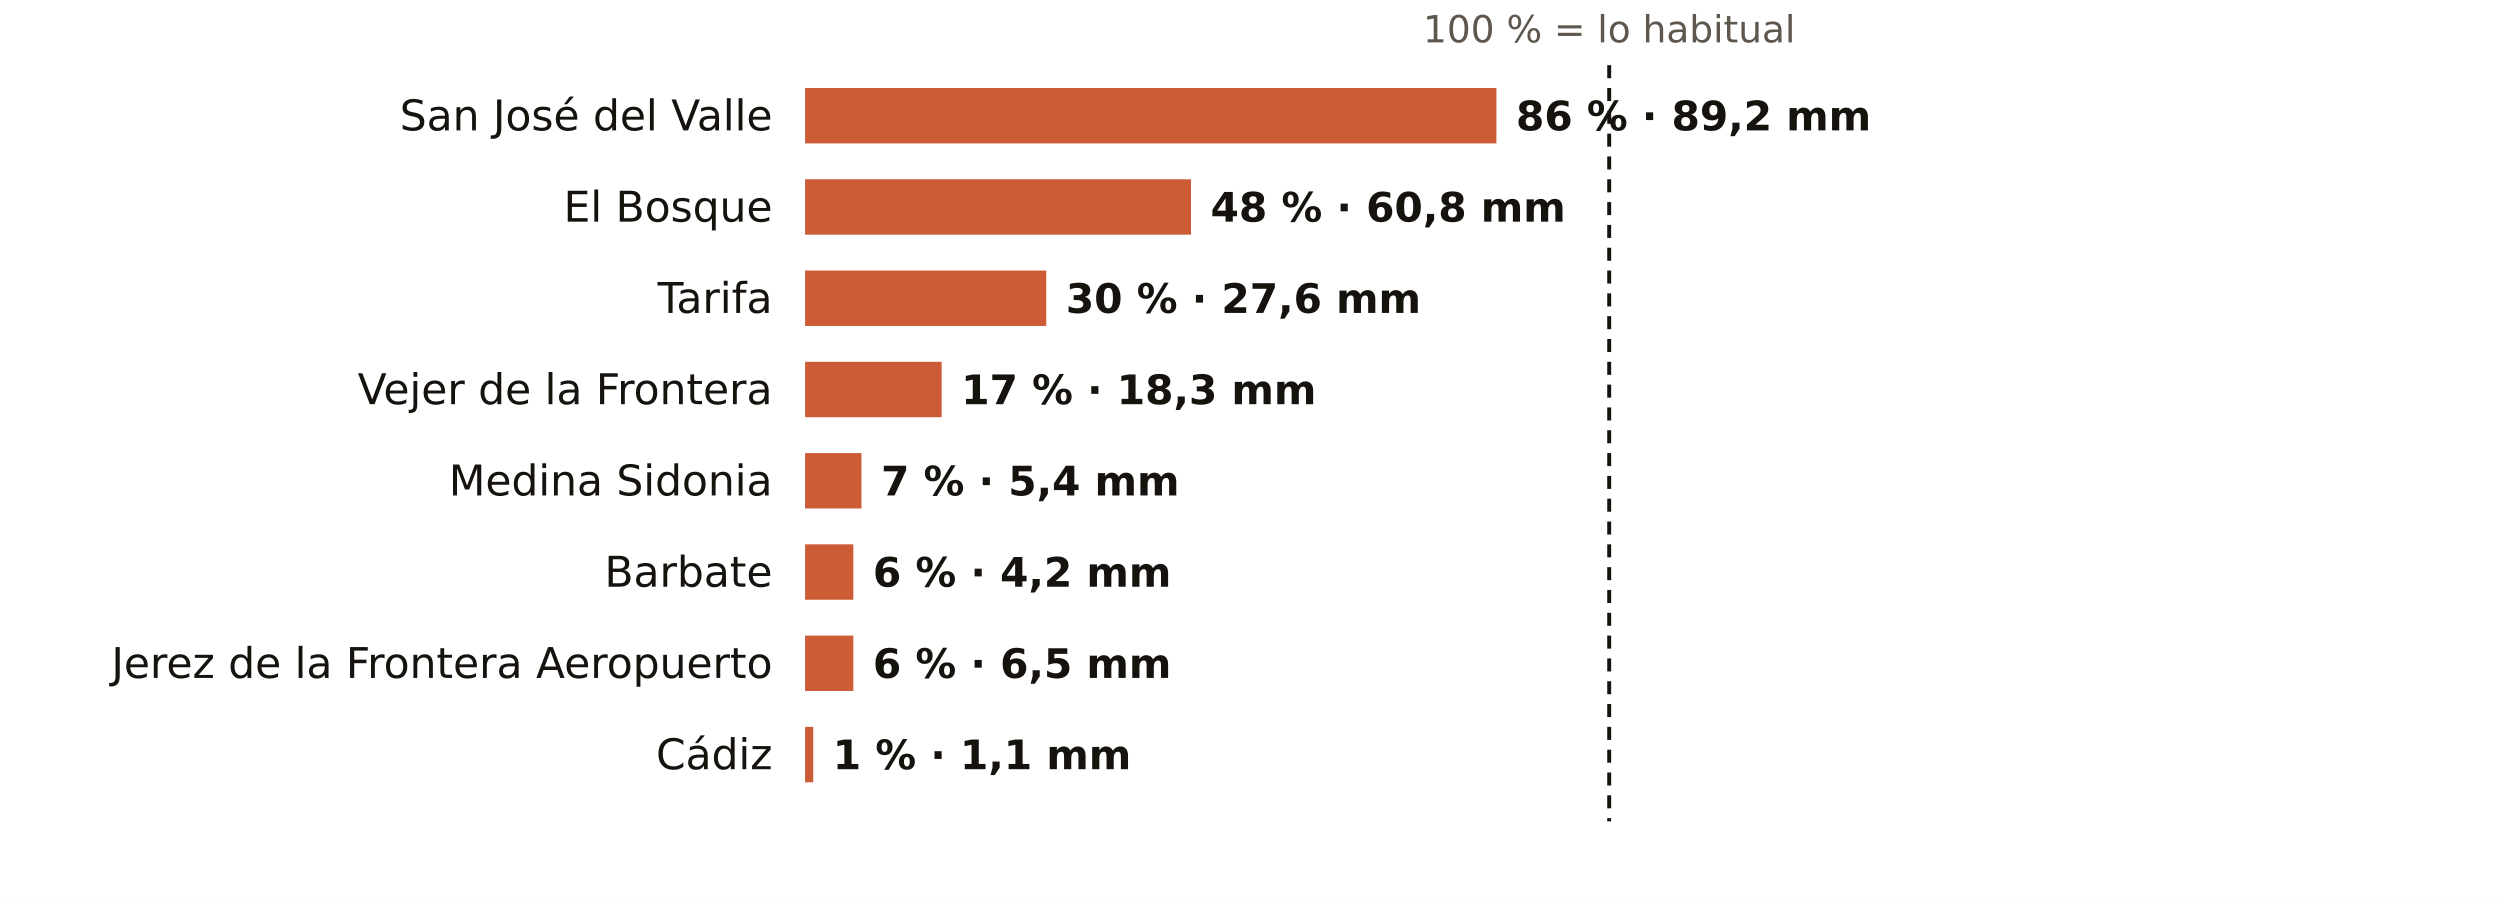
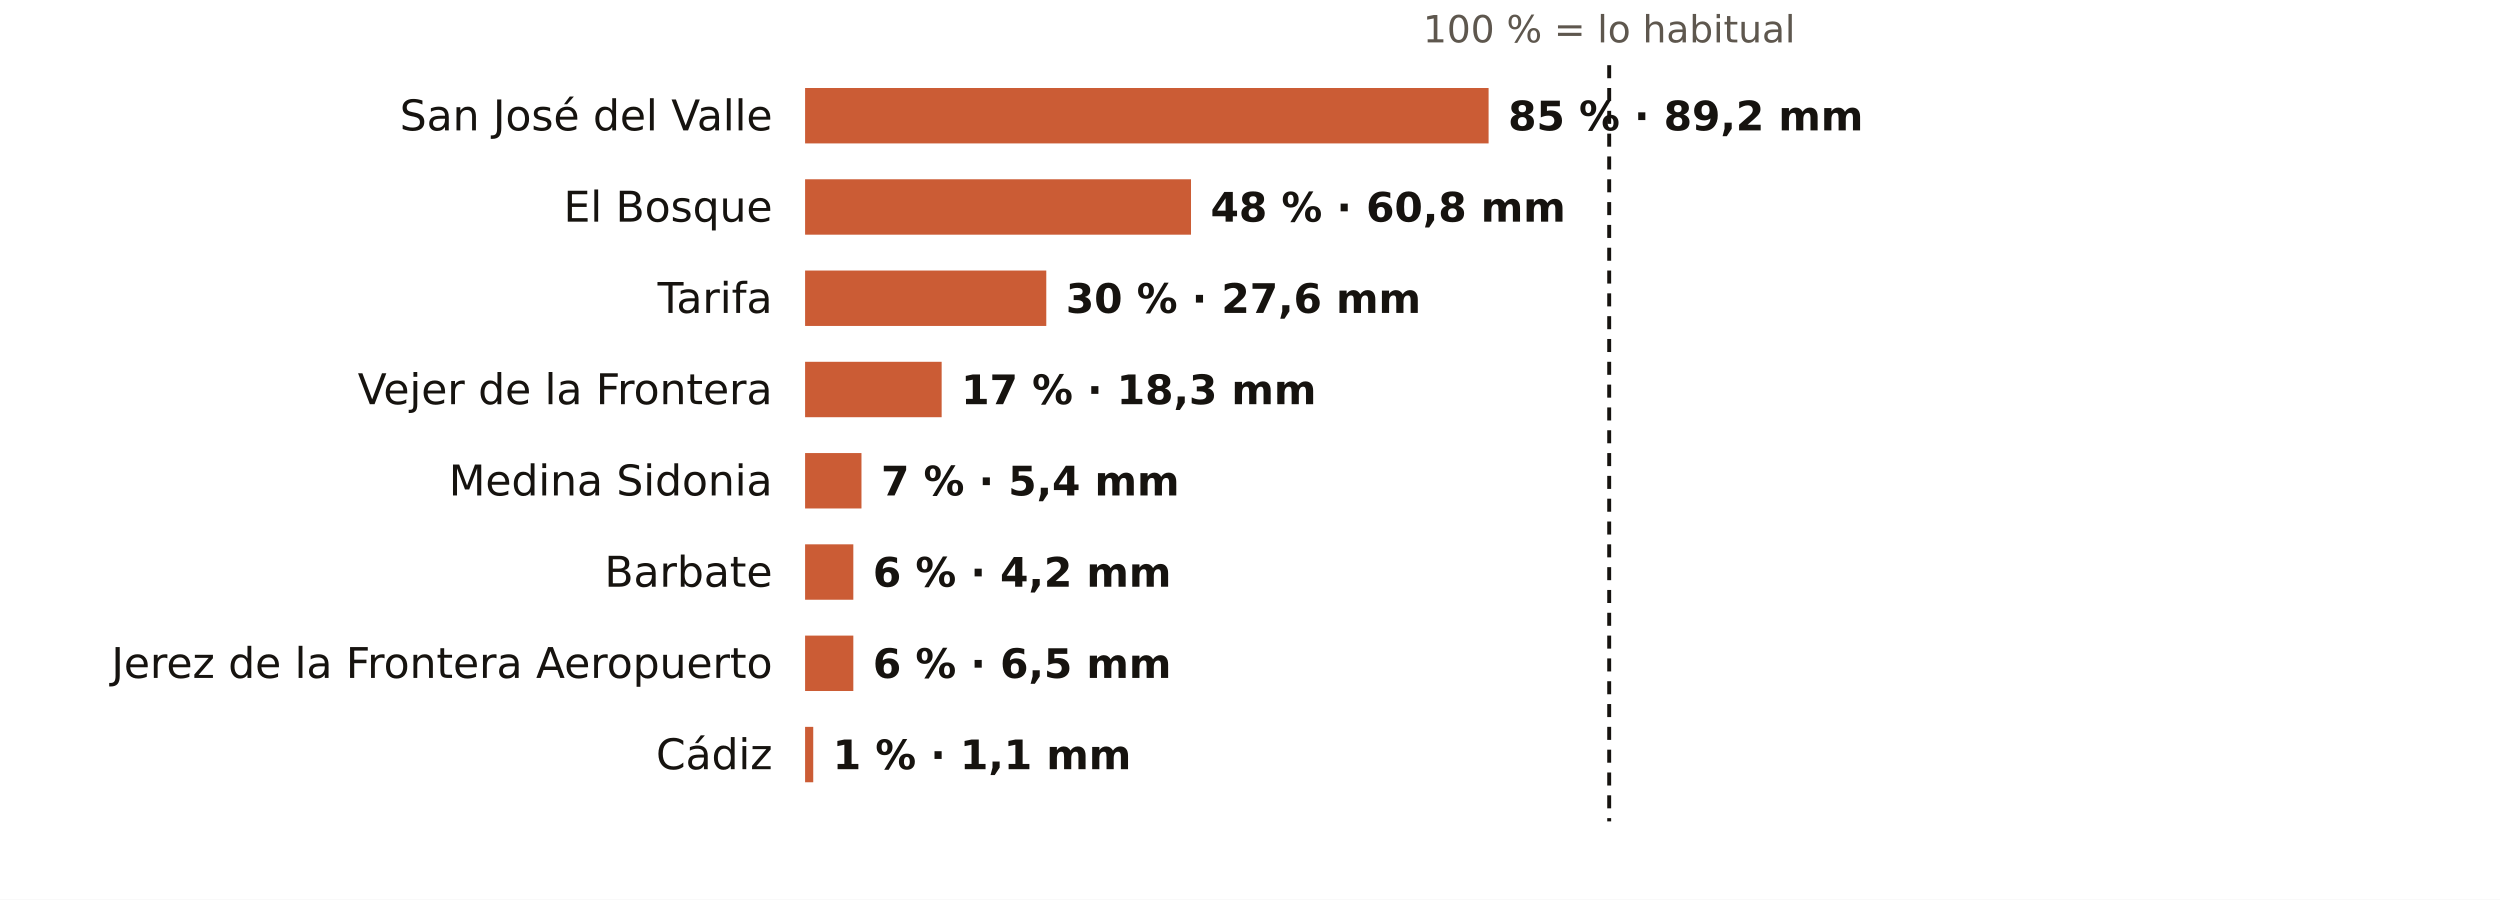
<svg xmlns="http://www.w3.org/2000/svg" viewBox="0 0 767 276" width="767" height="276" role="img" aria-label="El otoño en los pluviómetros de AEMET de Cádiz: % de lo habitual">
  <rect width="767" height="276" fill="#FFFFFF" />
  <text x="493.7" y="13.0" font-size="11.5" fill="#5E574E" text-anchor="middle" font-weight="400" font-family="Public Sans, DejaVu Sans, Arial, sans-serif">100 % = lo habitual</text>
  <text x="237.0" y="40.0" font-size="13" fill="#16130F" text-anchor="end" font-weight="500" font-family="Public Sans, DejaVu Sans, Arial, sans-serif">San José del Valle</text>
-   <rect x="247" y="27" width="212.1" height="17" fill="#C4461A" opacity="0.88" />
-   <text x="465.1" y="40.0" font-size="12.5" fill="#16130F" text-anchor="start" font-weight="600" font-family="Public Sans, DejaVu Sans, Arial, sans-serif">86 % · 89,2 mm</text>
+   <rect x="247" y="27" width="209.7" height="17" fill="#C4461A" opacity="0.88" />
+   <text x="462.7" y="40.0" font-size="12.5" fill="#16130F" text-anchor="start" font-weight="600" font-family="Public Sans, DejaVu Sans, Arial, sans-serif">85 % · 89,2 mm</text>
  <text x="237.0" y="68.0" font-size="13" fill="#16130F" text-anchor="end" font-weight="500" font-family="Public Sans, DejaVu Sans, Arial, sans-serif">El Bosque</text>
  <rect x="247" y="55" width="118.4" height="17" fill="#C4461A" opacity="0.88" />
  <text x="371.4" y="68.0" font-size="12.5" fill="#16130F" text-anchor="start" font-weight="600" font-family="Public Sans, DejaVu Sans, Arial, sans-serif">48 % · 60,8 mm</text>
  <text x="237.0" y="96.0" font-size="13" fill="#16130F" text-anchor="end" font-weight="500" font-family="Public Sans, DejaVu Sans, Arial, sans-serif">Tarifa</text>
  <rect x="247" y="83" width="74.0" height="17" fill="#C4461A" opacity="0.88" />
  <text x="327.0" y="96.0" font-size="12.5" fill="#16130F" text-anchor="start" font-weight="600" font-family="Public Sans, DejaVu Sans, Arial, sans-serif">30 % · 27,6 mm</text>
  <text x="237.0" y="124.0" font-size="13" fill="#16130F" text-anchor="end" font-weight="500" font-family="Public Sans, DejaVu Sans, Arial, sans-serif">Vejer de la Frontera</text>
  <rect x="247" y="111" width="41.9" height="17" fill="#C4461A" opacity="0.88" />
  <text x="294.9" y="124.0" font-size="12.5" fill="#16130F" text-anchor="start" font-weight="600" font-family="Public Sans, DejaVu Sans, Arial, sans-serif">17 % · 18,3 mm</text>
  <text x="237.0" y="152.0" font-size="13" fill="#16130F" text-anchor="end" font-weight="500" font-family="Public Sans, DejaVu Sans, Arial, sans-serif">Medina Sidonia</text>
  <rect x="247" y="139" width="17.3" height="17" fill="#C4461A" opacity="0.88" />
  <text x="270.3" y="152.0" font-size="12.5" fill="#16130F" text-anchor="start" font-weight="600" font-family="Public Sans, DejaVu Sans, Arial, sans-serif">7 % · 5,4 mm</text>
  <text x="237.0" y="180.0" font-size="13" fill="#16130F" text-anchor="end" font-weight="500" font-family="Public Sans, DejaVu Sans, Arial, sans-serif">Barbate</text>
  <rect x="247" y="167" width="14.8" height="17" fill="#C4461A" opacity="0.88" />
  <text x="267.8" y="180.0" font-size="12.5" fill="#16130F" text-anchor="start" font-weight="600" font-family="Public Sans, DejaVu Sans, Arial, sans-serif">6 % · 4,2 mm</text>
  <text x="237.0" y="208.0" font-size="13" fill="#16130F" text-anchor="end" font-weight="500" font-family="Public Sans, DejaVu Sans, Arial, sans-serif">Jerez de la Frontera Aeropuerto</text>
  <rect x="247" y="195" width="14.8" height="17" fill="#C4461A" opacity="0.88" />
  <text x="267.8" y="208.0" font-size="12.5" fill="#16130F" text-anchor="start" font-weight="600" font-family="Public Sans, DejaVu Sans, Arial, sans-serif">6 % · 6,5 mm</text>
  <text x="237.0" y="236.0" font-size="13" fill="#16130F" text-anchor="end" font-weight="500" font-family="Public Sans, DejaVu Sans, Arial, sans-serif">Cádiz</text>
  <rect x="247" y="223" width="2.5" height="17" fill="#C4461A" opacity="0.88" />
  <text x="255.5" y="236.0" font-size="12.5" fill="#16130F" text-anchor="start" font-weight="600" font-family="Public Sans, DejaVu Sans, Arial, sans-serif">1 % · 1,1 mm</text>
  <line x1="493.7" x2="493.7" y1="20" y2="252" stroke="#16130F" stroke-width="1.2" stroke-dasharray="4 3" />
</svg>
